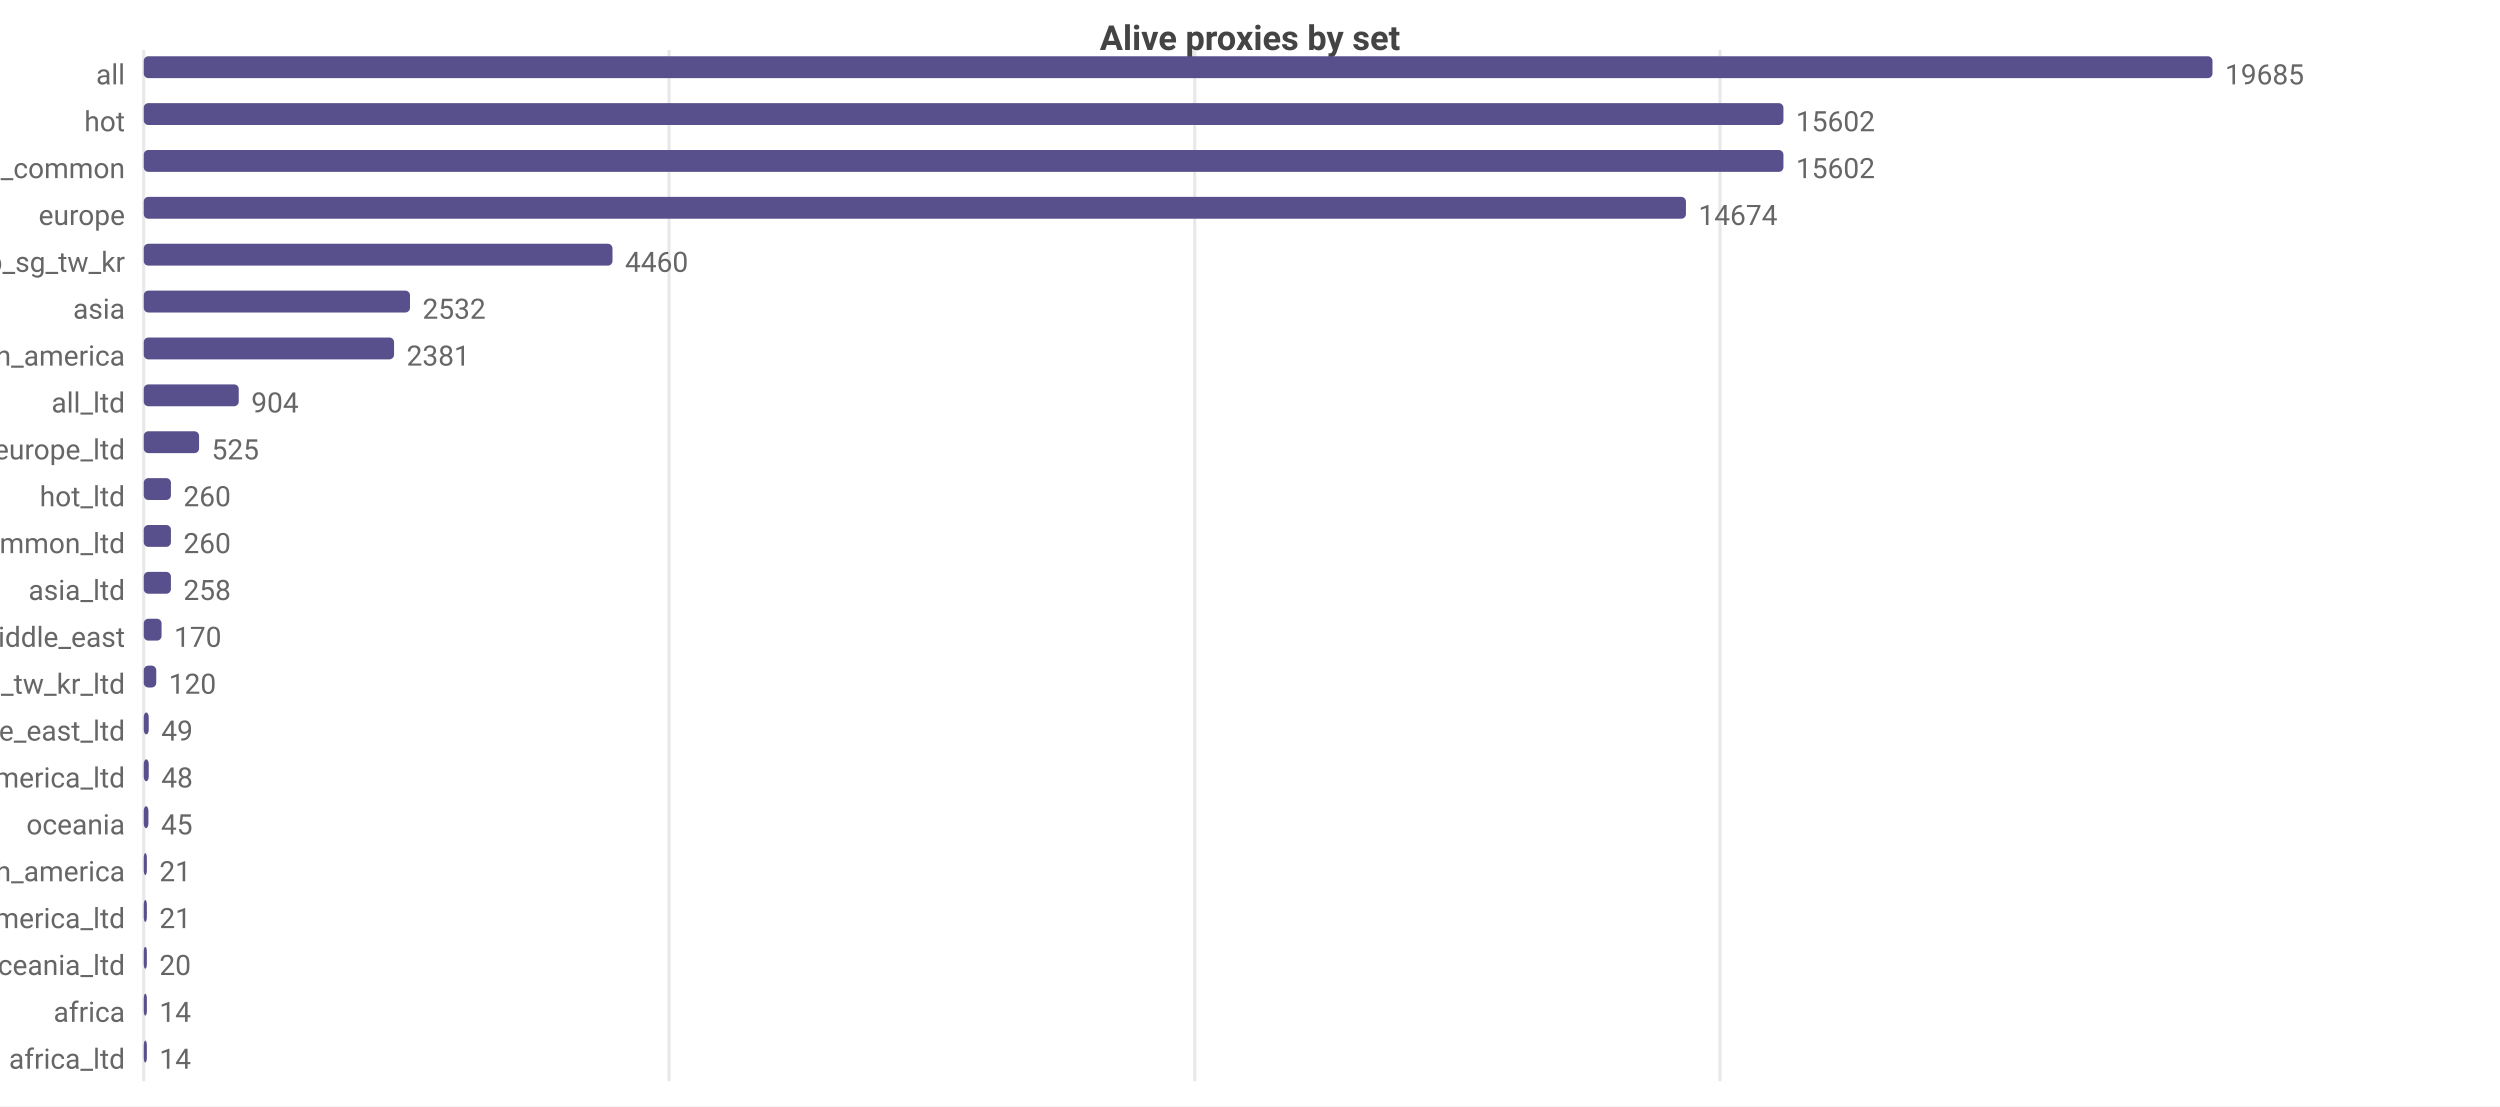
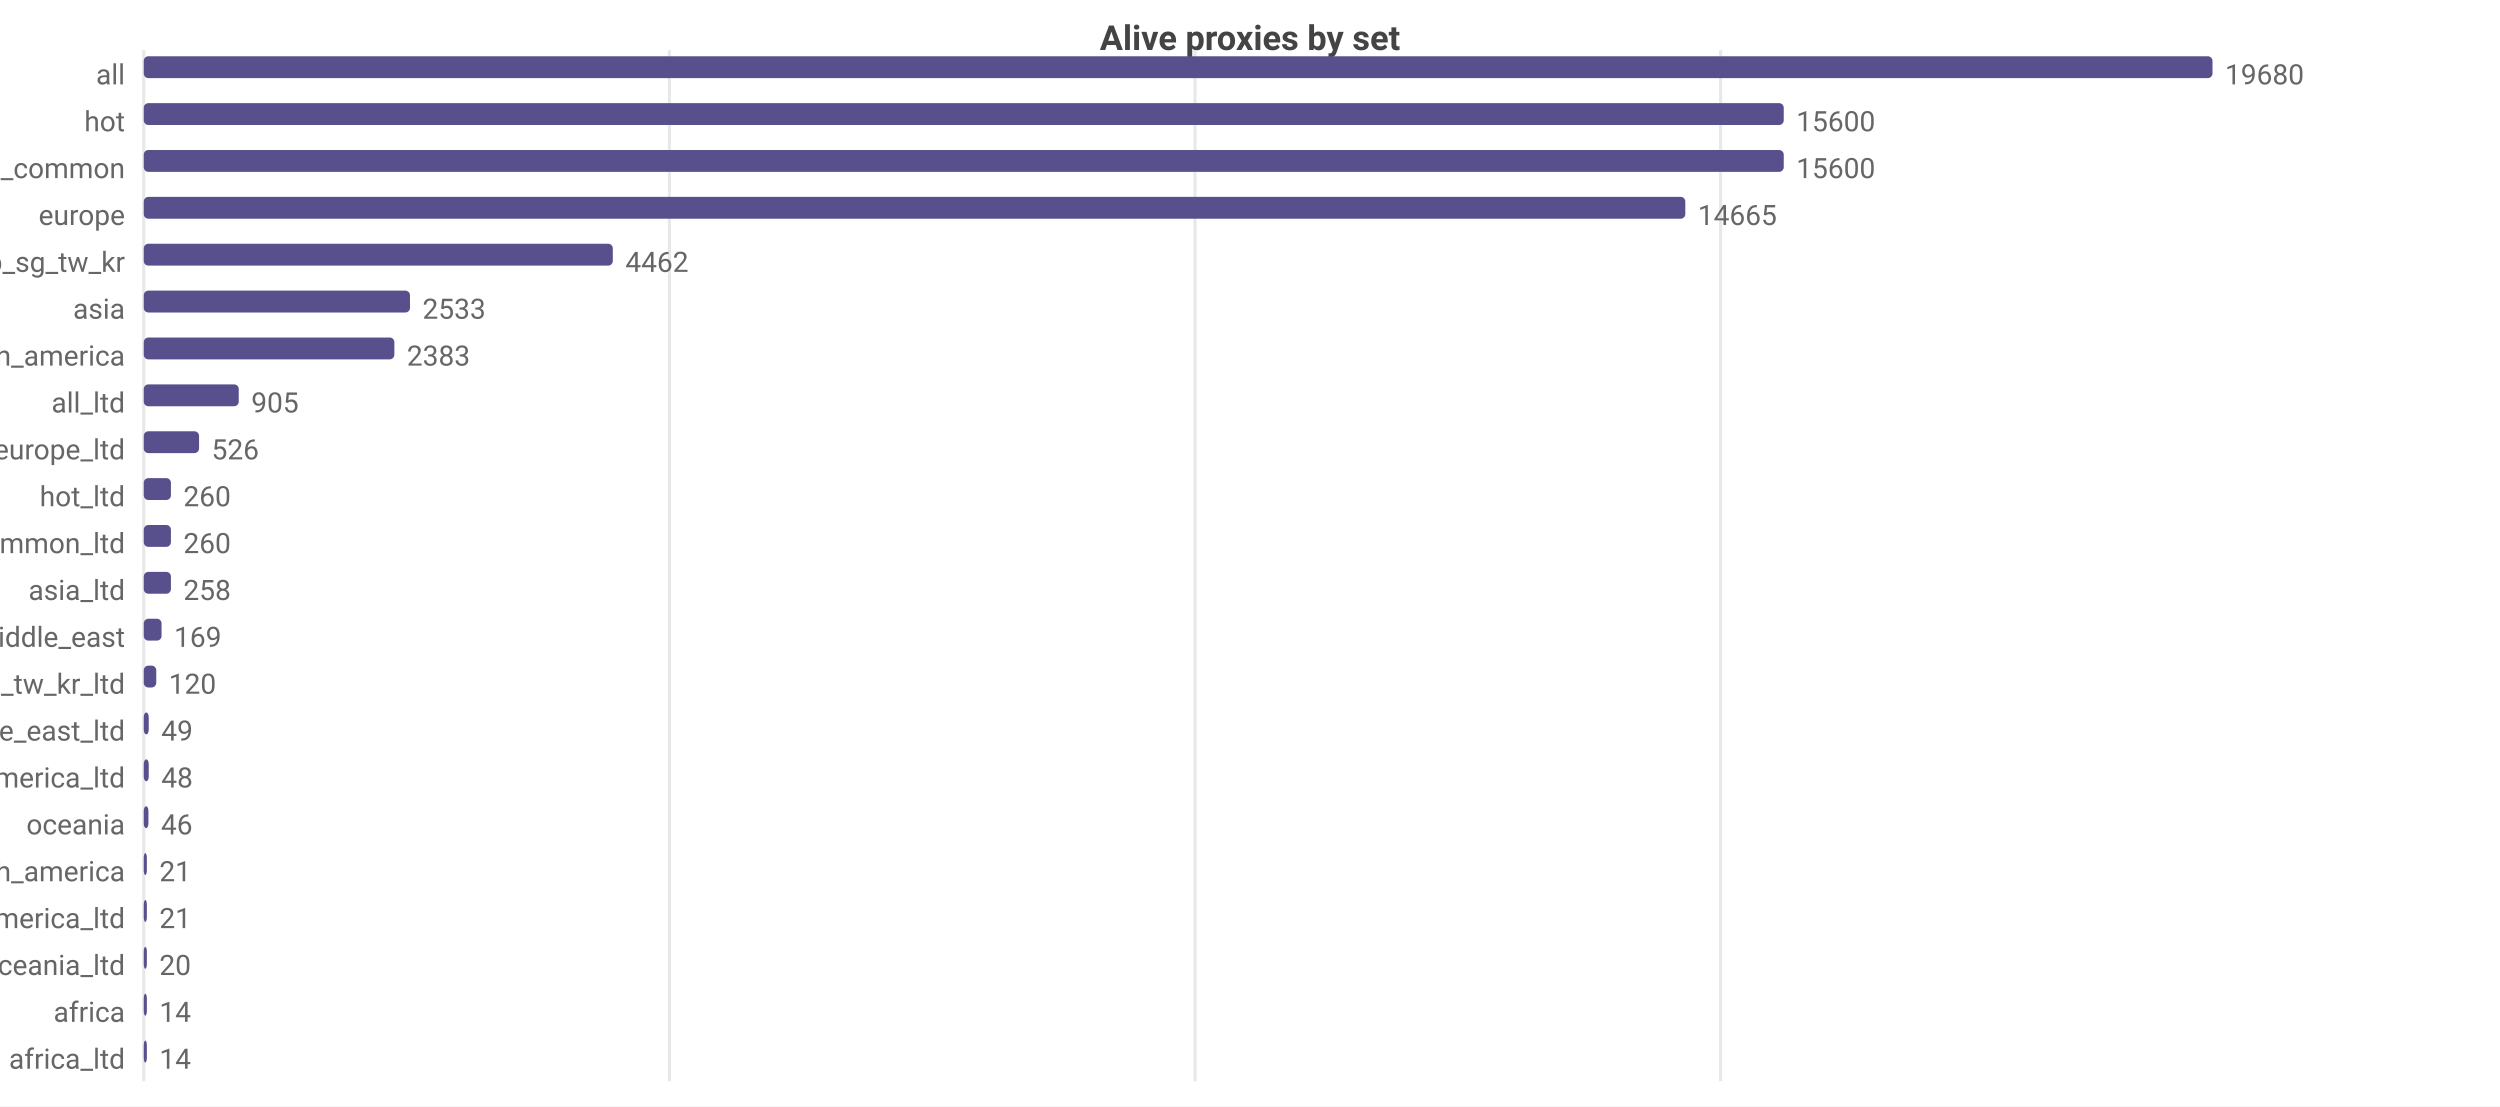
<svg xmlns="http://www.w3.org/2000/svg" width="800" height="354" viewBox="0 0 800 354">
  <rect width="800" height="354" fill="#ffffff" />
  <style>text{font-family:system-ui,-apple-system,'Segoe UI',Roboto,sans-serif}.g{stroke:#e8e8e8;stroke-width:1}.a{stroke:#999;stroke-width:1}.t{font-size:9px;fill:#666}.m{font-size:9px;text-anchor:middle;fill:#666}.e{font-size:9px;text-anchor:end;fill:#666}.l{font-size:10px;fill:#333}.tt{font-size:11px;font-weight:600;text-anchor:middle;fill:#444}</style>
  <text class="tt" x="400.0" y="16">Alive proxies by set</text>
  <line class="g" x1="46" y1="16" x2="46" y2="346" />
-   <line class="g" x1="214.1" y1="16" x2="214.1" y2="346" />
-   <line class="g" x1="382.3" y1="16" x2="382.3" y2="346" />
-   <line class="g" x1="550.4" y1="16" x2="550.4" y2="346" />
+   <line class="g" x1="214.2" y1="16" x2="214.2" y2="346" />
+   <line class="g" x1="382.4" y1="16" x2="382.4" y2="346" />
+   <line class="g" x1="550.6" y1="16" x2="550.6" y2="346" />
  <text class="e" x="40" y="27">all</text>
  <rect x="46" y="18" width="662" height="7" fill="#58508d" rx="1.5" />
-   <text class="t" x="712" y="27">19685</text>
+   <text class="t" x="712" y="27">19680</text>
  <text class="e" x="40" y="42">hot</text>
-   <rect x="46" y="33" width="524.7" height="7" fill="#58508d" rx="1.5" />
-   <text class="t" x="574.7" y="42">15602</text>
+   <rect x="46" y="33" width="524.8" height="7" fill="#58508d" rx="1.5" />
+   <text class="t" x="574.8" y="42">15600</text>
  <text class="e" x="40" y="57">cn_common</text>
-   <rect x="46" y="48" width="524.7" height="7" fill="#58508d" rx="1.5" />
-   <text class="t" x="574.7" y="57">15602</text>
+   <rect x="46" y="48" width="524.8" height="7" fill="#58508d" rx="1.5" />
+   <text class="t" x="574.8" y="57">15600</text>
  <text class="e" x="40" y="72">europe</text>
-   <rect x="46" y="63" width="493.5" height="7" fill="#58508d" rx="1.5" />
-   <text class="t" x="543.5" y="72">14674</text>
+   <rect x="46" y="63" width="493.3" height="7" fill="#58508d" rx="1.5" />
+   <text class="t" x="543.3" y="72">14665</text>
  <text class="e" x="40" y="87">hk_us_jp_sg_tw_kr</text>
-   <rect x="46" y="78" width="150.0" height="7" fill="#58508d" rx="1.5" />
-   <text class="t" x="200.0" y="87">4460</text>
+   <rect x="46" y="78" width="150.1" height="7" fill="#58508d" rx="1.5" />
+   <text class="t" x="200.1" y="87">4462</text>
  <text class="e" x="40" y="102">asia</text>
  <rect x="46" y="93" width="85.2" height="7" fill="#58508d" rx="1.5" />
-   <text class="t" x="135.2" y="102">2532</text>
+   <text class="t" x="135.2" y="102">2533</text>
  <text class="e" x="40" y="117">north_america</text>
-   <rect x="46" y="108" width="80.1" height="7" fill="#58508d" rx="1.5" />
-   <text class="t" x="130.1" y="117">2381</text>
+   <rect x="46" y="108" width="80.2" height="7" fill="#58508d" rx="1.5" />
+   <text class="t" x="130.2" y="117">2383</text>
  <text class="e" x="40" y="132">all_ltd</text>
  <rect x="46" y="123" width="30.4" height="7" fill="#58508d" rx="1.5" />
-   <text class="t" x="80.4" y="132">904</text>
+   <text class="t" x="80.4" y="132">905</text>
  <text class="e" x="40" y="147">europe_ltd</text>
  <rect x="46" y="138" width="17.7" height="7" fill="#58508d" rx="1.5" />
-   <text class="t" x="67.7" y="147">525</text>
+   <text class="t" x="67.7" y="147">526</text>
  <text class="e" x="40" y="162">hot_ltd</text>
  <rect x="46" y="153" width="8.7" height="7" fill="#58508d" rx="1.5" />
  <text class="t" x="58.7" y="162">260</text>
  <text class="e" x="40" y="177">cn_common_ltd</text>
  <rect x="46" y="168" width="8.7" height="7" fill="#58508d" rx="1.5" />
  <text class="t" x="58.7" y="177">260</text>
  <text class="e" x="40" y="192">asia_ltd</text>
  <rect x="46" y="183" width="8.7" height="7" fill="#58508d" rx="1.5" />
  <text class="t" x="58.7" y="192">258</text>
  <text class="e" x="40" y="207">middle_east</text>
  <rect x="46" y="198" width="5.7" height="7" fill="#58508d" rx="1.5" />
-   <text class="t" x="55.7" y="207">170</text>
+   <text class="t" x="55.7" y="207">169</text>
  <text class="e" x="40" y="222">hk_us_jp_sg_tw_kr_ltd</text>
  <rect x="46" y="213" width="4.0" height="7" fill="#58508d" rx="1.5" />
  <text class="t" x="54.0" y="222">120</text>
  <text class="e" x="40" y="237">middle_east_ltd</text>
  <rect x="46" y="228" width="1.6" height="7" fill="#58508d" rx="1.5" />
  <text class="t" x="51.6" y="237">49</text>
  <text class="e" x="40" y="252">north_america_ltd</text>
  <rect x="46" y="243" width="1.6" height="7" fill="#58508d" rx="1.5" />
  <text class="t" x="51.6" y="252">48</text>
  <text class="e" x="40" y="267">oceania</text>
  <rect x="46" y="258" width="1.5" height="7" fill="#58508d" rx="1.5" />
-   <text class="t" x="51.5" y="267">45</text>
+   <text class="t" x="51.5" y="267">46</text>
  <text class="e" x="40" y="282">south_america</text>
  <rect x="46" y="273" width="1" height="7" fill="#58508d" rx="1.5" />
  <text class="t" x="51" y="282">21</text>
  <text class="e" x="40" y="297">south_america_ltd</text>
  <rect x="46" y="288" width="1" height="7" fill="#58508d" rx="1.5" />
  <text class="t" x="51" y="297">21</text>
  <text class="e" x="40" y="312">oceania_ltd</text>
  <rect x="46" y="303" width="1" height="7" fill="#58508d" rx="1.5" />
  <text class="t" x="51" y="312">20</text>
  <text class="e" x="40" y="327">africa</text>
  <rect x="46" y="318" width="1" height="7" fill="#58508d" rx="1.5" />
  <text class="t" x="51" y="327">14</text>
  <text class="e" x="40" y="342">africa_ltd</text>
  <rect x="46" y="333" width="1" height="7" fill="#58508d" rx="1.5" />
  <text class="t" x="51" y="342">14</text>
</svg>
